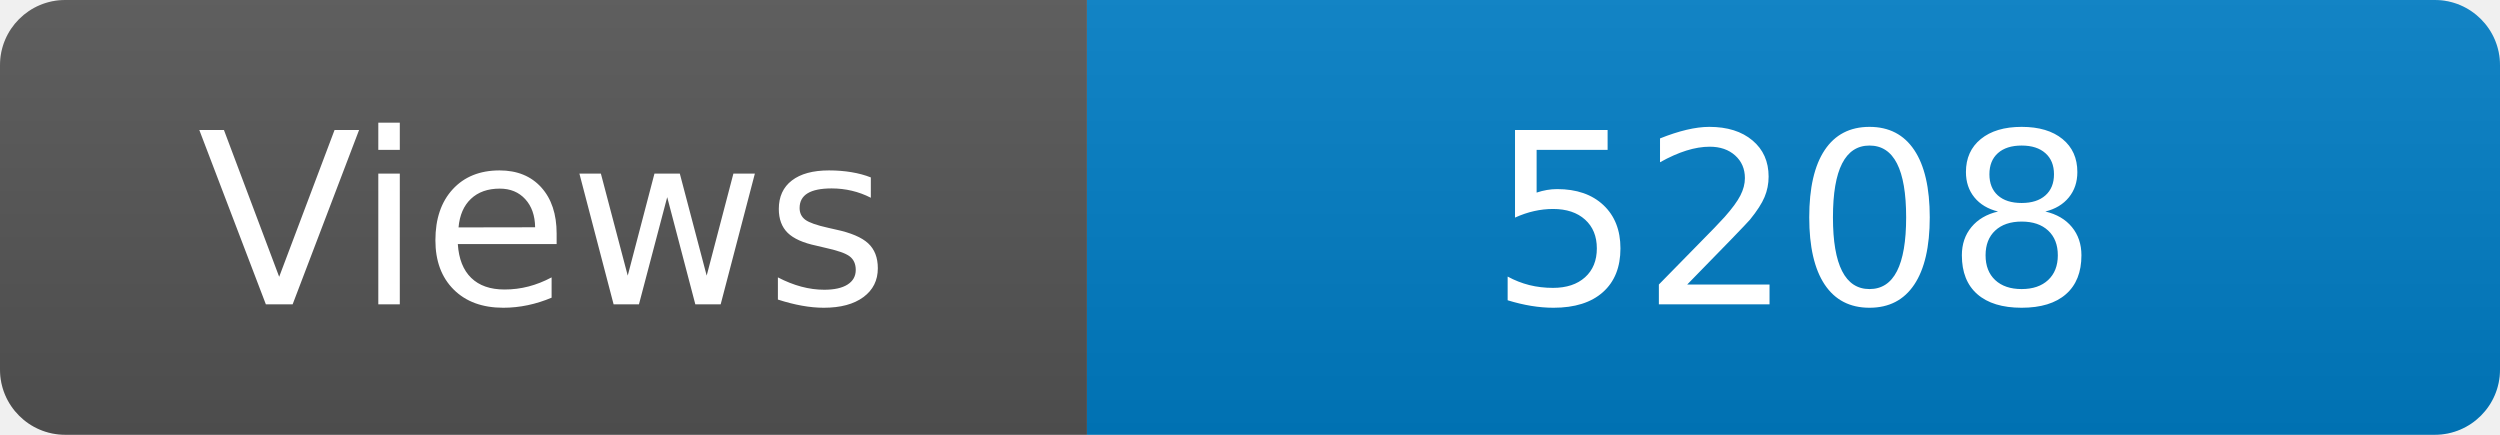
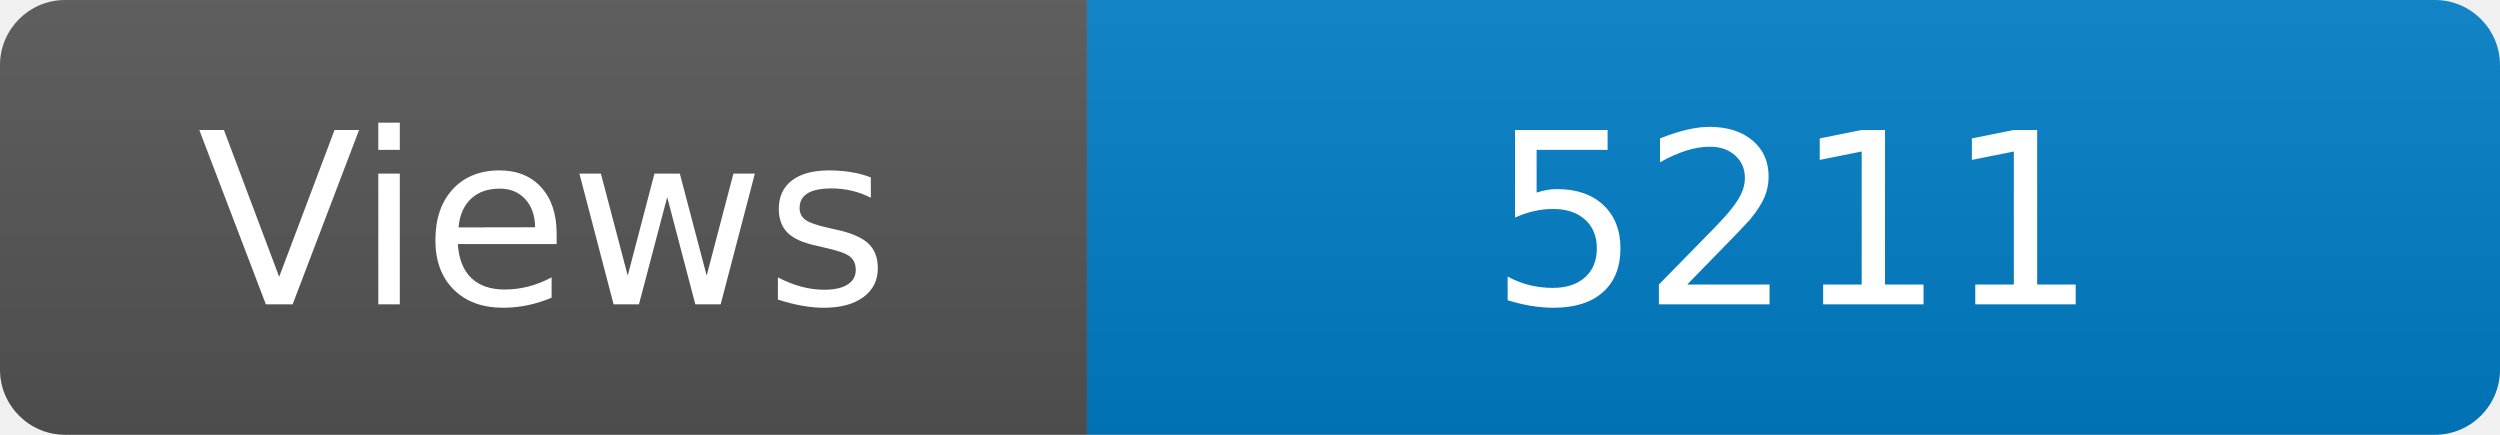
<svg xmlns="http://www.w3.org/2000/svg" width="115" height="20" role="img" aria-label="Maintained?: yes">
  <linearGradient id="s" x2="0" y2="100%">
    <stop offset="0" stop-color="#bbb" stop-opacity=".1" />
    <stop offset="1" stop-opacity=".1" />
  </linearGradient>
  <clipPath id="r">
    <rect width="115" height="20" rx="3" fill="#fff" />
  </clipPath>
  <g clip-path="url(#r)">
    <rect width="50" height="20" fill="#555" />
    <rect x="50" width="160" height="20" fill="#007ec6" />
    <rect width="115" height="20" fill="url(#s)" />
  </g>
  <g fill="#fff" text-anchor="middle" font-family="Verdana,Geneva,DejaVu Sans,sans-serif" font-size="110">
    <text x="250" y="140" transform="scale(.1)" fill="#fff">Views</text>
-     <text x="825" y="140" transform="scale(.1)" fill="#fff">5208</text>
+     <text x="825" y="140" transform="scale(.1)" fill="#fff">5211</text>
  </g>
</svg>
